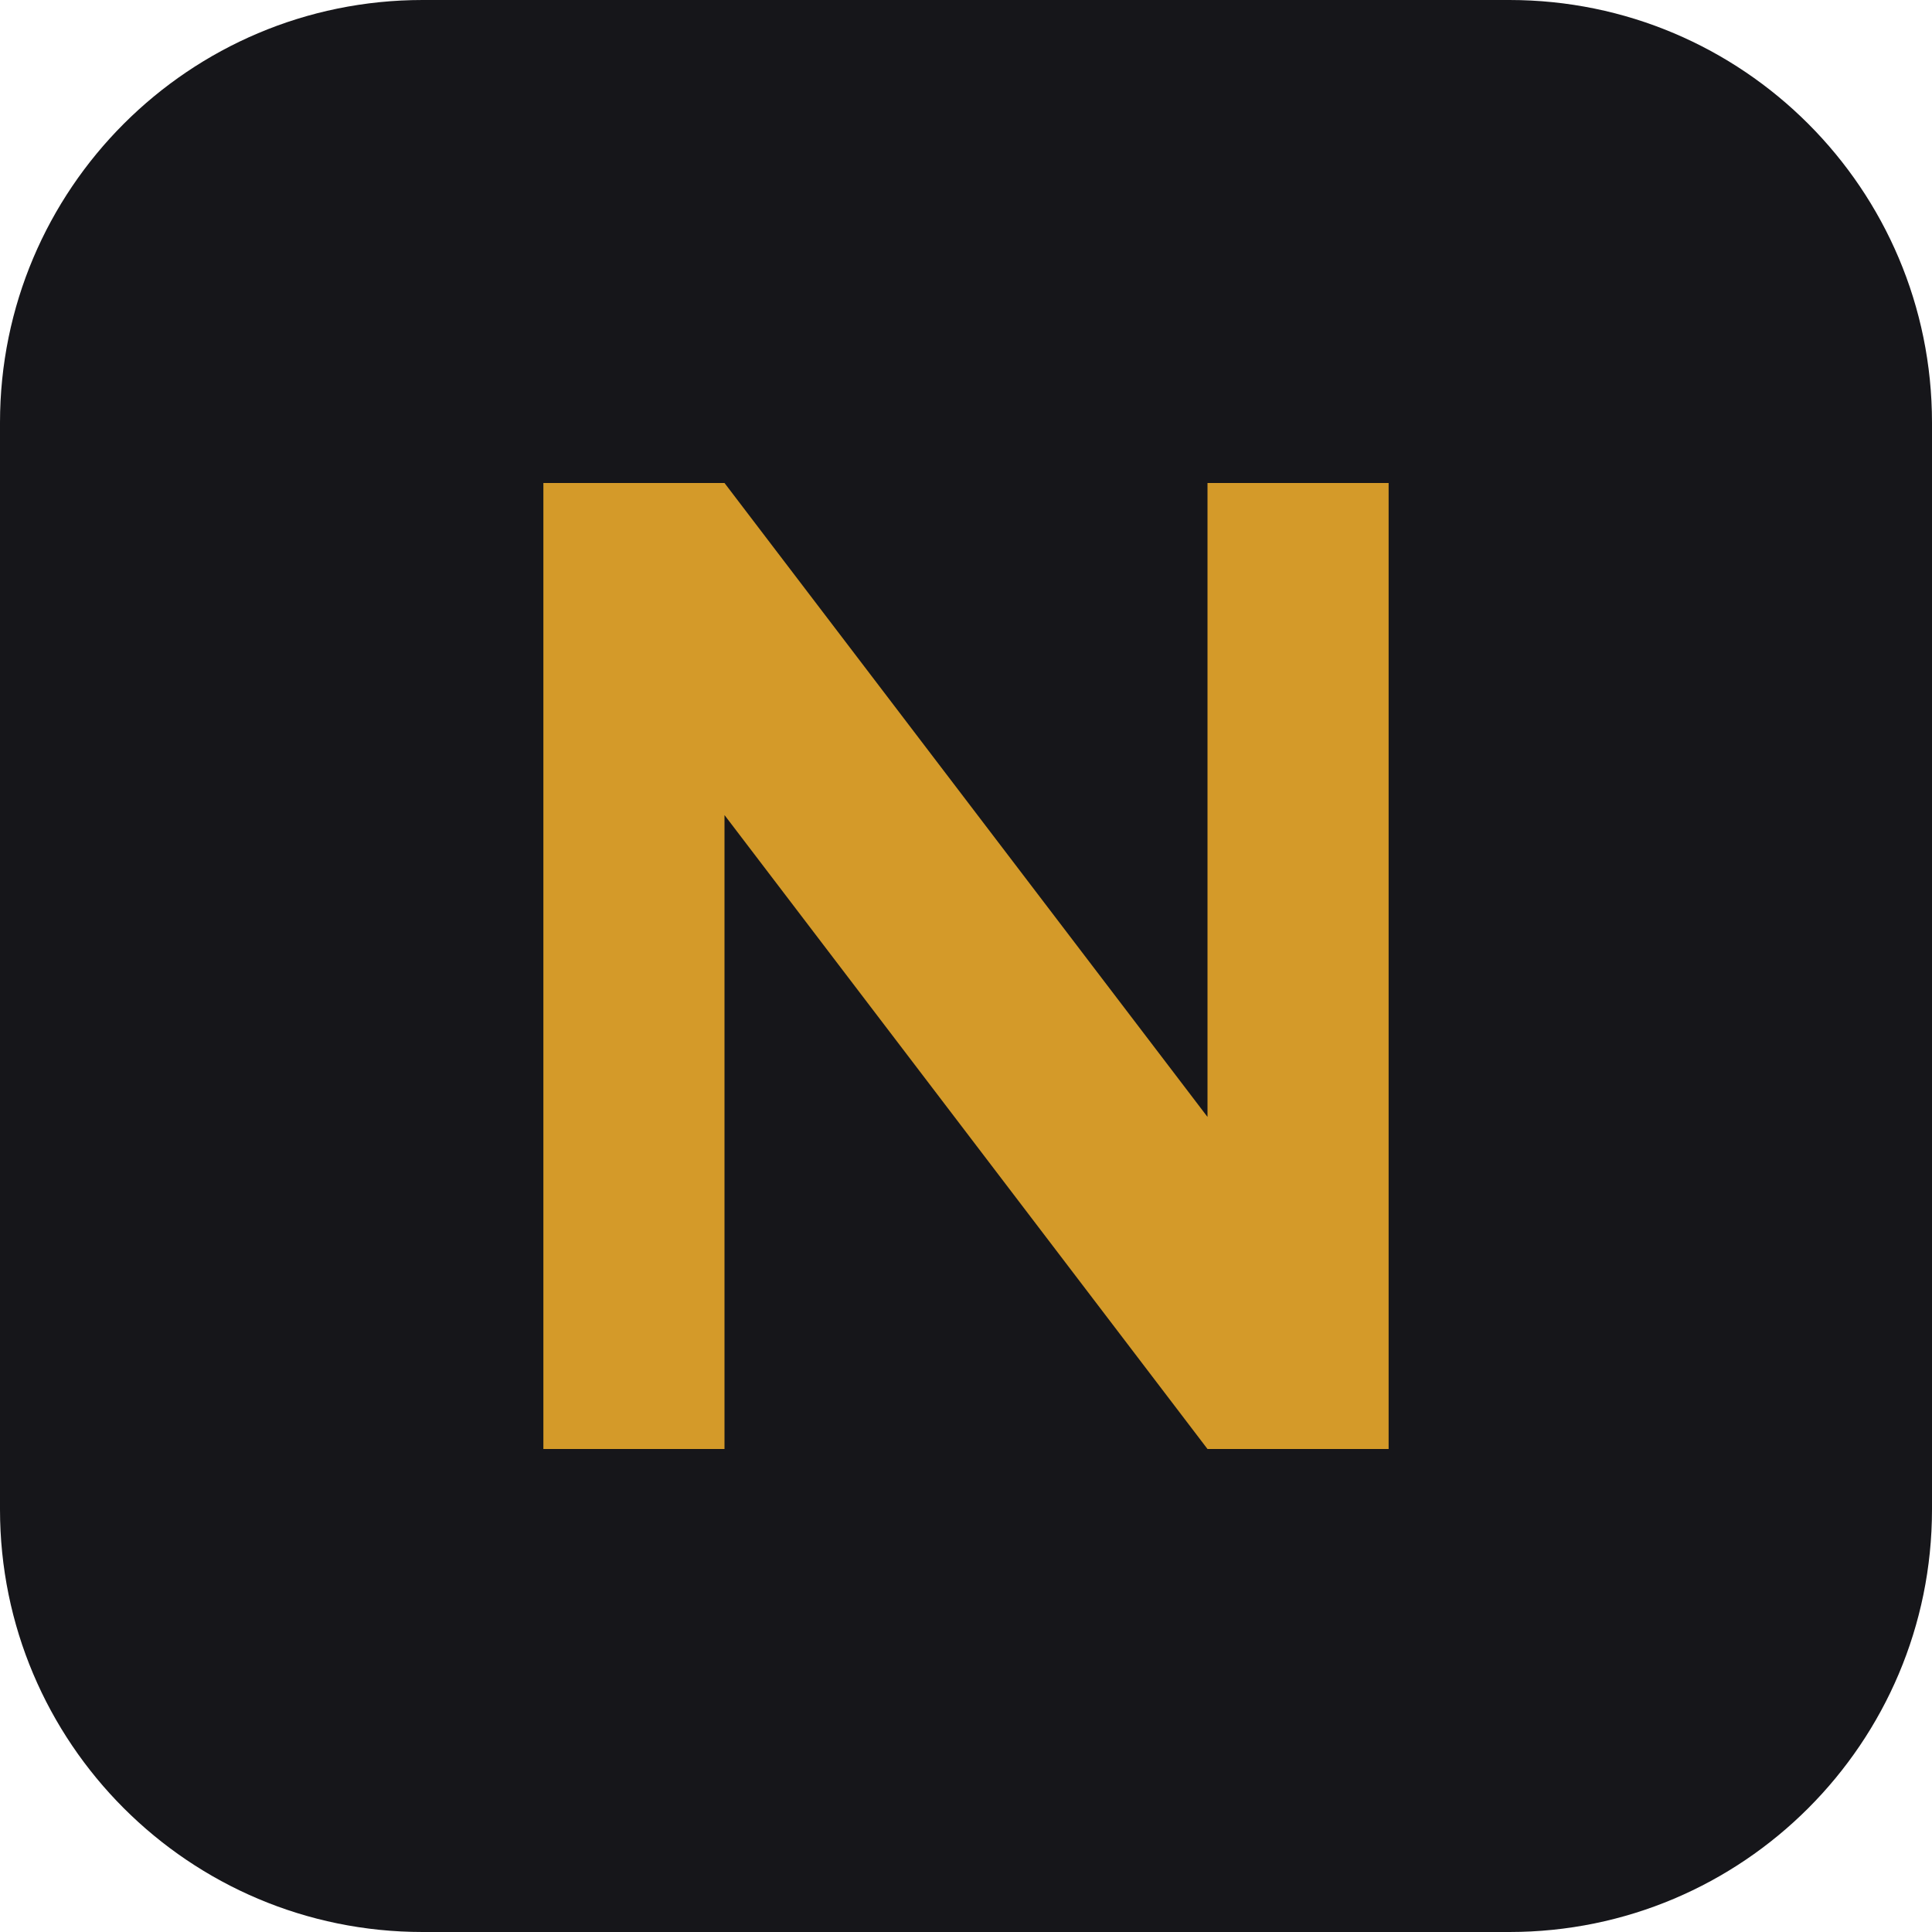
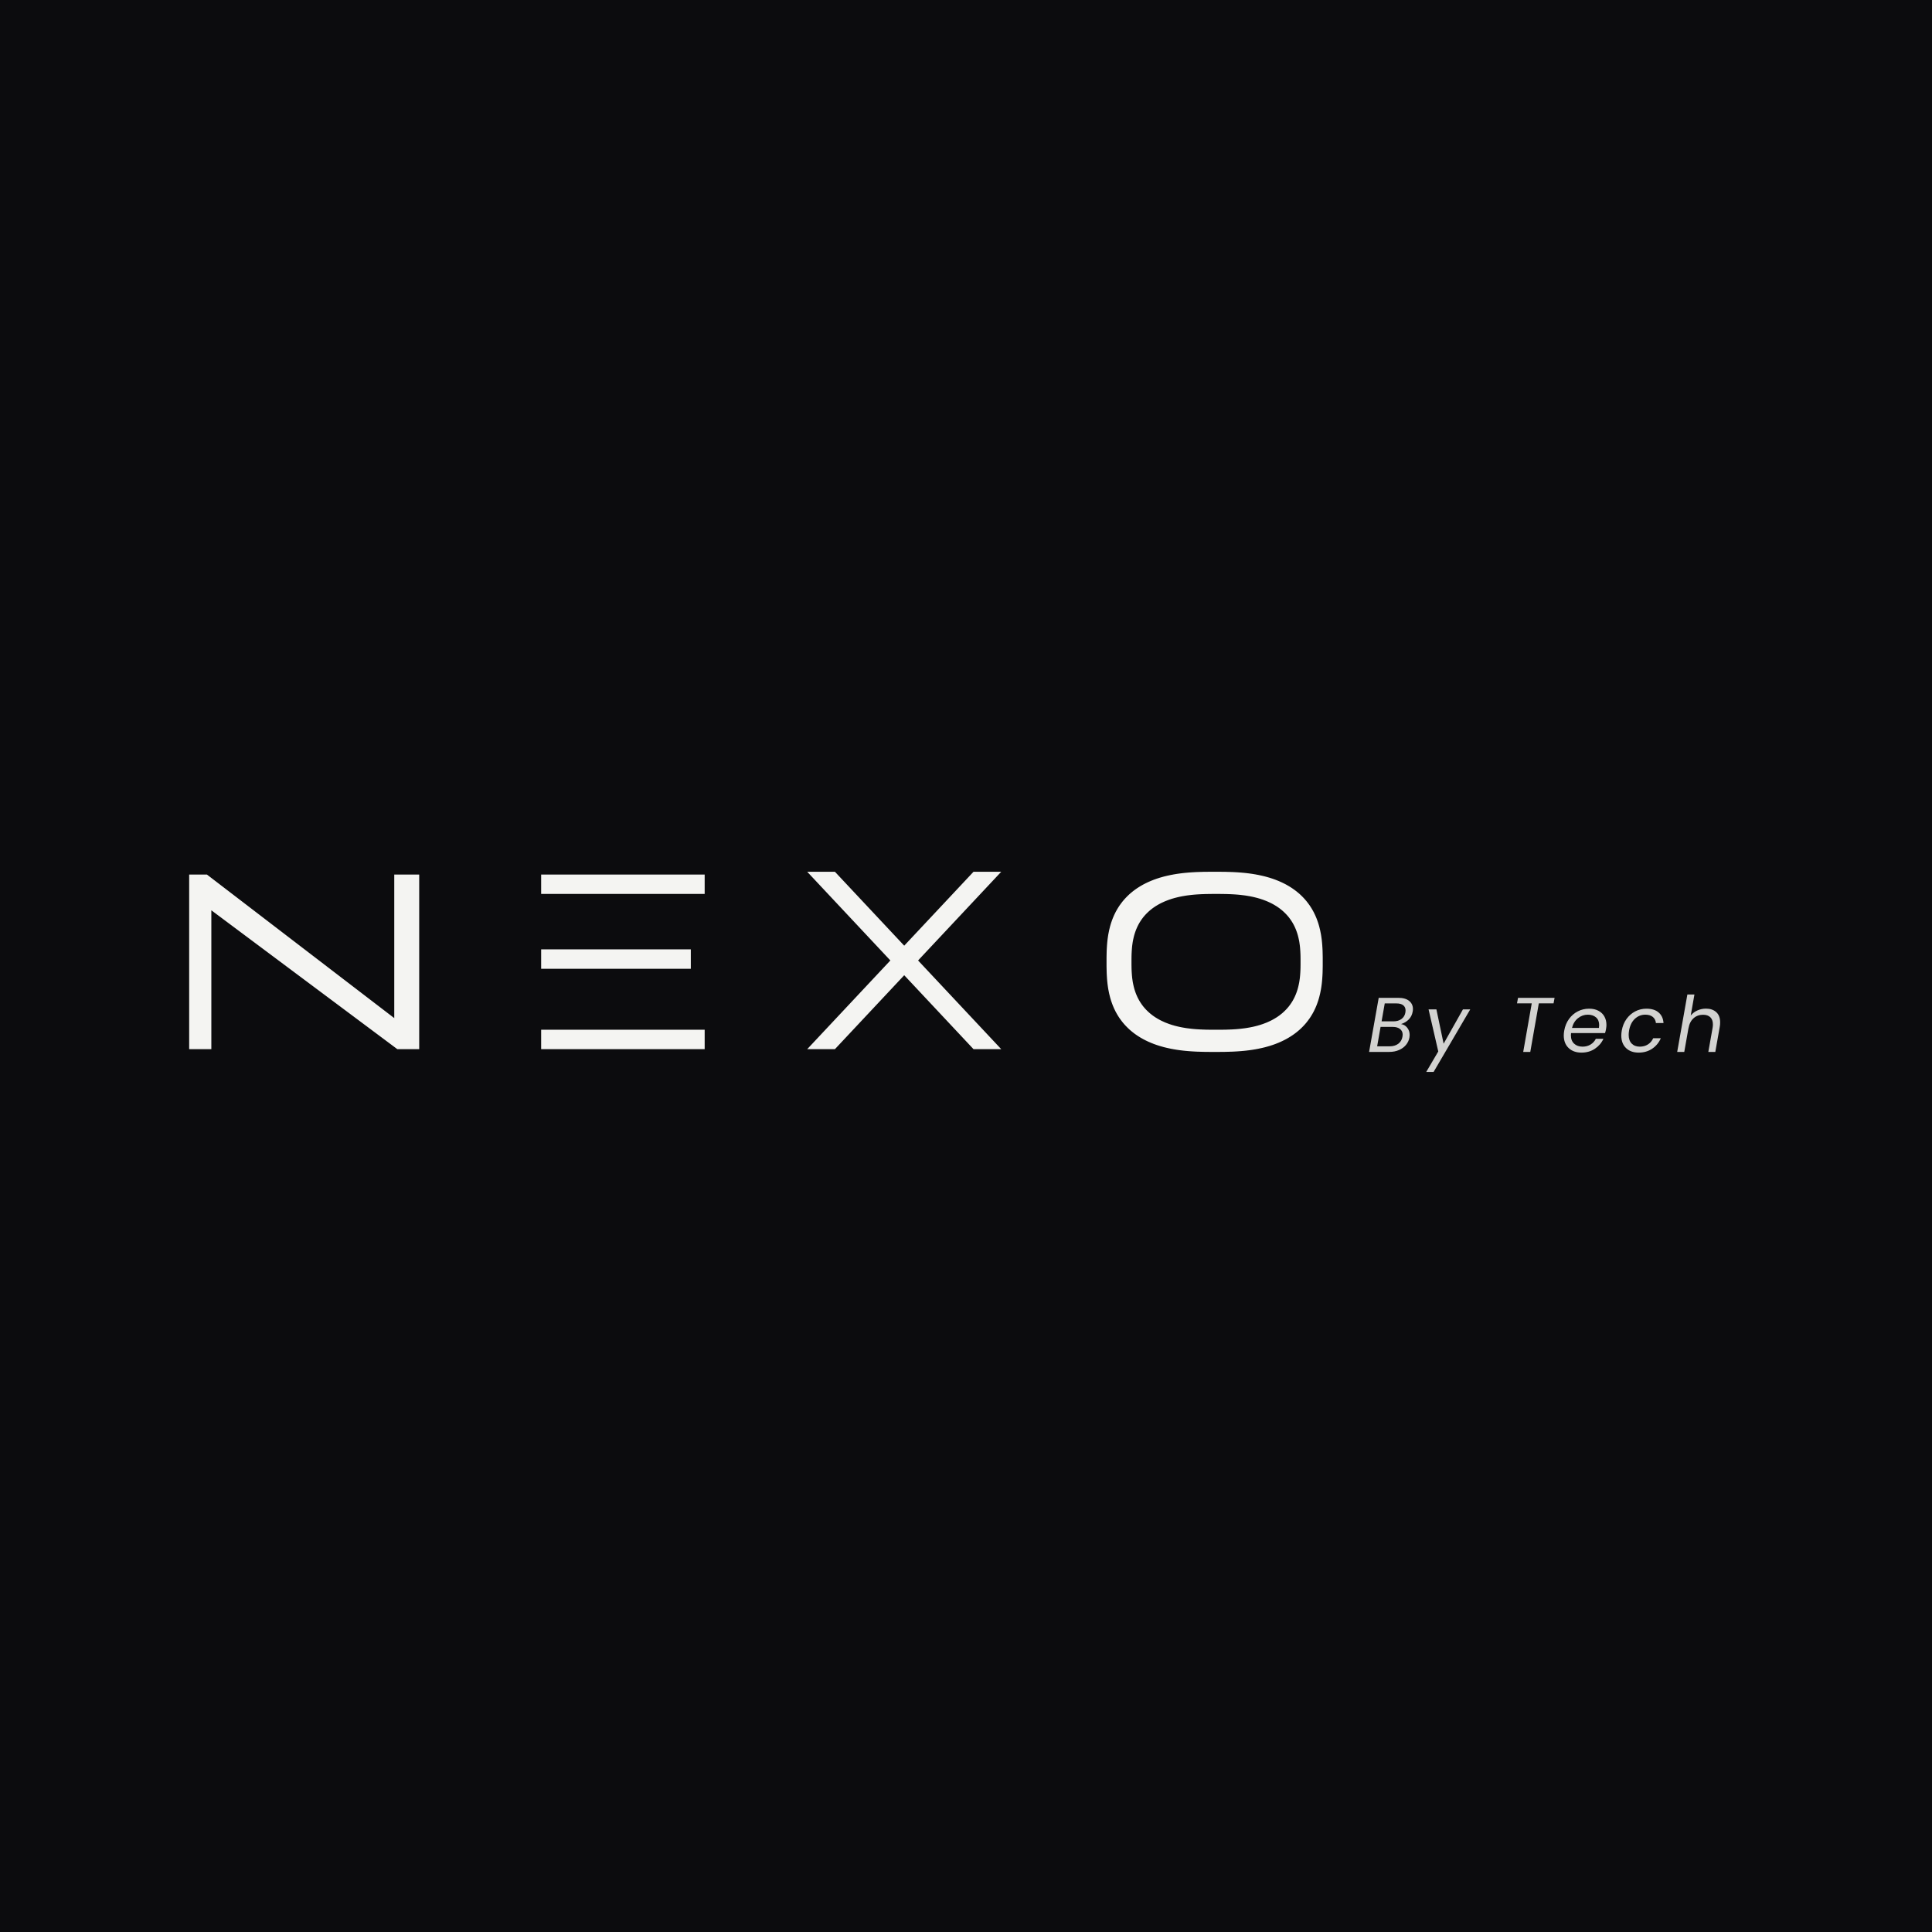
- <svg xmlns="http://www.w3.org/2000/svg" viewBox="0 0 64 64">
-   <rect width="64" height="64" rx="14" fill="#16161a" />
-   <path d="M18 48V16h6l16 21V16h6v32h-6L24 27v21z" fill="#d49a29" />
+ <svg xmlns="http://www.w3.org/2000/svg" width="1080" height="1080" viewBox="0 0 1080 1080" data-safe="0 0 1080 1080">
+   <rect id="fundo" width="1080" height="1080" fill="#0C0C0E" />
+   <g id="logo" aria-label="NEXO by Tech" transform="translate(98 479.5775) scale(1.5493)" fill="#F4F4F2">
+     <path fill-rule="evenodd" d="M132 6H191V13H132Z M132 33H186V40H132Z M132 62H191V69H132Z M5 6 L11.4 6 L79 57.8 L79 6 L88 6 L88 69 L80.1 69 L13 18.9 L13 69 L5 69Z M228 5 L238 5 L263 31.67 L288 5 L298 5 L268 37 L298 69 L288 69 L263 42.33 L238 69 L228 69 L258 37Z M414 37.5 L414 38.41 L414 39.03 L413.99 39.58 L413.98 40.08 L413.97 40.56 L413.96 41.01 L413.95 41.44 L413.93 41.86 L413.91 42.26 L413.89 42.65 L413.86 43.04 L413.84 43.41 L413.81 43.78 L413.78 44.14 L413.75 44.49 L413.71 44.84 L413.68 45.18 L413.64 45.51 L413.6 45.84 L413.55 46.17 L413.51 46.49 L413.46 46.81 L413.41 47.12 L413.36 47.43 L413.3 47.74 L413.24 48.04 L413.18 48.34 L413.12 48.64 L413.06 48.93 L412.99 49.22 L412.92 49.5 L412.85 49.79 L412.78 50.07 L412.71 50.35 L412.63 50.62 L412.55 50.9 L412.47 51.17 L412.39 51.43 L412.3 51.7 L412.21 51.96 L412.12 52.22 L412.03 52.48 L411.93 52.74 L411.84 52.99 L411.74 53.24 L411.64 53.49 L411.53 53.74 L411.43 53.98 L411.32 54.23 L411.21 54.47 L411.1 54.7 L410.98 54.94 L410.87 55.18 L410.75 55.41 L410.63 55.64 L410.5 55.87 L410.38 56.09 L410.25 56.32 L410.12 56.54 L409.99 56.76 L409.85 56.98 L409.72 57.2 L409.58 57.41 L409.44 57.63 L409.3 57.84 L409.15 58.05 L409 58.25 L408.85 58.46 L408.7 58.66 L408.55 58.86 L408.39 59.06 L408.24 59.26 L408.08 59.46 L407.91 59.65 L407.75 59.85 L407.58 60.04 L407.41 60.23 L407.24 60.41 L407.07 60.6 L406.89 60.78 L406.72 60.96 L406.54 61.14 L406.36 61.32 L406.17 61.5 L405.99 61.67 L405.8 61.85 L405.61 62.02 L405.42 62.19 L405.22 62.35 L405.02 62.52 L404.83 62.68 L404.62 62.85 L404.42 63.01 L404.22 63.16 L404.01 63.32 L403.8 63.48 L403.59 63.63 L403.37 63.78 L403.16 63.93 L402.94 64.08 L402.72 64.22 L402.5 64.37 L402.27 64.51 L402.04 64.65 L401.82 64.79 L401.58 64.93 L401.35 65.06 L401.11 65.2 L400.88 65.33 L400.64 65.46 L400.39 65.59 L400.15 65.71 L399.9 65.84 L399.65 65.96 L399.4 66.08 L399.15 66.2 L398.89 66.32 L398.64 66.43 L398.38 66.54 L398.11 66.66 L397.85 66.77 L397.58 66.87 L397.31 66.98 L397.04 67.09 L396.77 67.19 L396.49 67.29 L396.21 67.39 L395.93 67.49 L395.65 67.58 L395.36 67.67 L395.07 67.77 L394.78 67.86 L394.49 67.94 L394.19 68.03 L393.89 68.11 L393.59 68.2 L393.28 68.28 L392.98 68.36 L392.67 68.43 L392.35 68.51 L392.04 68.58 L391.72 68.65 L391.4 68.72 L391.07 68.79 L390.75 68.86 L390.42 68.92 L390.08 68.98 L389.75 69.05 L389.41 69.1 L389.06 69.16 L388.71 69.22 L388.36 69.27 L388.01 69.32 L387.65 69.37 L387.29 69.42 L386.92 69.46 L386.55 69.51 L386.17 69.55 L385.79 69.59 L385.4 69.63 L385.01 69.66 L384.62 69.7 L384.21 69.73 L383.8 69.76 L383.39 69.79 L382.96 69.82 L382.53 69.84 L382.09 69.87 L381.64 69.89 L381.18 69.91 L380.71 69.92 L380.23 69.94 L379.73 69.95 L379.21 69.97 L378.67 69.98 L378.1 69.99 L377.49 69.99 L376.84 70 L376.09 70 L375 70 L373.91 70 L373.16 70 L372.51 69.99 L371.9 69.99 L371.33 69.98 L370.79 69.97 L370.27 69.95 L369.77 69.94 L369.29 69.92 L368.82 69.91 L368.36 69.89 L367.91 69.87 L367.47 69.84 L367.04 69.82 L366.61 69.79 L366.2 69.76 L365.79 69.73 L365.38 69.7 L364.99 69.66 L364.6 69.63 L364.21 69.59 L363.83 69.55 L363.45 69.51 L363.08 69.46 L362.71 69.42 L362.35 69.37 L361.99 69.32 L361.64 69.27 L361.29 69.22 L360.94 69.16 L360.59 69.1 L360.25 69.05 L359.92 68.98 L359.58 68.92 L359.25 68.86 L358.93 68.79 L358.6 68.72 L358.28 68.65 L357.96 68.58 L357.65 68.51 L357.33 68.43 L357.02 68.36 L356.72 68.28 L356.41 68.2 L356.11 68.11 L355.81 68.03 L355.51 67.94 L355.22 67.86 L354.93 67.77 L354.64 67.67 L354.35 67.58 L354.07 67.49 L353.79 67.39 L353.51 67.29 L353.23 67.19 L352.96 67.09 L352.69 66.98 L352.42 66.87 L352.15 66.77 L351.89 66.66 L351.62 66.54 L351.36 66.43 L351.11 66.32 L350.85 66.2 L350.6 66.08 L350.35 65.96 L350.1 65.84 L349.85 65.71 L349.61 65.59 L349.36 65.46 L349.12 65.33 L348.89 65.2 L348.65 65.06 L348.42 64.93 L348.18 64.79 L347.96 64.65 L347.73 64.51 L347.5 64.37 L347.28 64.22 L347.06 64.08 L346.84 63.93 L346.63 63.78 L346.41 63.63 L346.2 63.48 L345.99 63.32 L345.78 63.16 L345.58 63.01 L345.38 62.85 L345.17 62.68 L344.98 62.52 L344.78 62.35 L344.58 62.19 L344.39 62.02 L344.2 61.85 L344.01 61.67 L343.83 61.5 L343.64 61.32 L343.46 61.14 L343.28 60.96 L343.11 60.78 L342.93 60.6 L342.76 60.41 L342.59 60.23 L342.42 60.04 L342.25 59.85 L342.09 59.65 L341.92 59.46 L341.76 59.26 L341.61 59.06 L341.45 58.86 L341.3 58.66 L341.15 58.46 L341 58.25 L340.85 58.05 L340.7 57.84 L340.56 57.63 L340.42 57.41 L340.28 57.2 L340.15 56.98 L340.01 56.76 L339.88 56.54 L339.75 56.32 L339.62 56.09 L339.5 55.87 L339.37 55.64 L339.25 55.41 L339.13 55.18 L339.02 54.94 L338.9 54.7 L338.79 54.47 L338.68 54.23 L338.57 53.98 L338.47 53.74 L338.36 53.49 L338.26 53.24 L338.16 52.99 L338.07 52.74 L337.97 52.48 L337.88 52.22 L337.79 51.96 L337.7 51.7 L337.61 51.43 L337.53 51.17 L337.45 50.9 L337.37 50.62 L337.29 50.35 L337.22 50.07 L337.15 49.79 L337.08 49.5 L337.01 49.22 L336.94 48.93 L336.88 48.64 L336.82 48.34 L336.76 48.04 L336.7 47.74 L336.64 47.43 L336.59 47.12 L336.54 46.81 L336.49 46.49 L336.45 46.17 L336.4 45.84 L336.36 45.51 L336.32 45.18 L336.29 44.84 L336.25 44.49 L336.22 44.14 L336.19 43.78 L336.16 43.41 L336.14 43.04 L336.11 42.65 L336.09 42.26 L336.07 41.86 L336.05 41.44 L336.04 41.01 L336.03 40.56 L336.02 40.08 L336.01 39.58 L336 39.03 L336 38.41 L336 37.5 L336 36.59 L336 35.97 L336.01 35.42 L336.02 34.92 L336.03 34.44 L336.04 33.99 L336.05 33.56 L336.07 33.14 L336.09 32.74 L336.11 32.35 L336.14 31.96 L336.16 31.59 L336.19 31.22 L336.22 30.86 L336.25 30.51 L336.29 30.16 L336.32 29.82 L336.36 29.49 L336.4 29.16 L336.45 28.83 L336.49 28.51 L336.54 28.19 L336.59 27.88 L336.64 27.57 L336.7 27.26 L336.76 26.96 L336.82 26.66 L336.88 26.36 L336.94 26.07 L337.01 25.78 L337.08 25.5 L337.15 25.21 L337.22 24.93 L337.29 24.65 L337.37 24.38 L337.45 24.1 L337.53 23.83 L337.61 23.57 L337.7 23.3 L337.79 23.04 L337.88 22.78 L337.97 22.52 L338.07 22.26 L338.16 22.01 L338.26 21.76 L338.36 21.51 L338.47 21.26 L338.57 21.02 L338.68 20.77 L338.79 20.53 L338.9 20.3 L339.02 20.06 L339.13 19.82 L339.25 19.59 L339.37 19.36 L339.5 19.13 L339.62 18.91 L339.75 18.68 L339.88 18.46 L340.01 18.24 L340.15 18.02 L340.28 17.8 L340.42 17.59 L340.56 17.37 L340.7 17.16 L340.85 16.95 L341 16.75 L341.15 16.54 L341.3 16.34 L341.45 16.14 L341.61 15.94 L341.76 15.74 L341.92 15.54 L342.09 15.35 L342.25 15.15 L342.42 14.96 L342.59 14.77 L342.76 14.59 L342.93 14.4 L343.11 14.22 L343.28 14.04 L343.46 13.86 L343.64 13.68 L343.83 13.5 L344.01 13.33 L344.2 13.15 L344.39 12.98 L344.58 12.81 L344.78 12.65 L344.98 12.48 L345.17 12.32 L345.38 12.15 L345.58 11.99 L345.78 11.84 L345.99 11.68 L346.2 11.52 L346.41 11.37 L346.63 11.22 L346.84 11.07 L347.06 10.92 L347.28 10.78 L347.5 10.63 L347.73 10.49 L347.96 10.35 L348.18 10.21 L348.42 10.07 L348.65 9.94 L348.89 9.8 L349.12 9.67 L349.36 9.54 L349.61 9.41 L349.85 9.29 L350.1 9.16 L350.35 9.04 L350.6 8.92 L350.85 8.8 L351.11 8.68 L351.36 8.57 L351.62 8.46 L351.89 8.34 L352.15 8.23 L352.42 8.13 L352.69 8.02 L352.96 7.91 L353.23 7.81 L353.51 7.71 L353.79 7.61 L354.07 7.51 L354.35 7.42 L354.64 7.33 L354.93 7.23 L355.22 7.14 L355.51 7.06 L355.81 6.97 L356.11 6.89 L356.41 6.8 L356.72 6.72 L357.02 6.64 L357.33 6.57 L357.65 6.49 L357.96 6.42 L358.28 6.35 L358.6 6.28 L358.93 6.21 L359.25 6.14 L359.58 6.08 L359.92 6.02 L360.25 5.95 L360.59 5.9 L360.94 5.84 L361.29 5.78 L361.64 5.73 L361.99 5.68 L362.35 5.63 L362.71 5.58 L363.08 5.54 L363.45 5.49 L363.83 5.45 L364.21 5.41 L364.6 5.37 L364.99 5.34 L365.38 5.3 L365.79 5.27 L366.2 5.24 L366.61 5.21 L367.04 5.18 L367.47 5.16 L367.91 5.13 L368.36 5.11 L368.82 5.09 L369.29 5.08 L369.77 5.06 L370.27 5.05 L370.79 5.03 L371.33 5.02 L371.9 5.01 L372.51 5.01 L373.16 5 L373.91 5 L375 5 L376.09 5 L376.84 5 L377.49 5.01 L378.1 5.01 L378.67 5.02 L379.21 5.03 L379.73 5.05 L380.23 5.06 L380.71 5.08 L381.18 5.09 L381.64 5.11 L382.09 5.13 L382.53 5.16 L382.96 5.18 L383.39 5.21 L383.8 5.24 L384.21 5.27 L384.62 5.3 L385.01 5.34 L385.4 5.37 L385.79 5.41 L386.17 5.45 L386.55 5.49 L386.92 5.54 L387.29 5.58 L387.65 5.63 L388.01 5.68 L388.36 5.73 L388.71 5.78 L389.06 5.84 L389.41 5.9 L389.75 5.95 L390.08 6.02 L390.42 6.08 L390.75 6.14 L391.07 6.21 L391.4 6.28 L391.72 6.35 L392.04 6.42 L392.35 6.49 L392.67 6.57 L392.98 6.64 L393.28 6.72 L393.59 6.8 L393.89 6.89 L394.19 6.97 L394.49 7.06 L394.78 7.14 L395.07 7.23 L395.36 7.33 L395.65 7.42 L395.93 7.51 L396.21 7.61 L396.49 7.71 L396.77 7.81 L397.04 7.91 L397.31 8.02 L397.58 8.13 L397.85 8.23 L398.11 8.34 L398.38 8.46 L398.64 8.57 L398.89 8.68 L399.15 8.8 L399.4 8.92 L399.65 9.04 L399.9 9.16 L400.15 9.29 L400.39 9.41 L400.64 9.54 L400.88 9.67 L401.11 9.8 L401.35 9.94 L401.58 10.07 L401.82 10.21 L402.04 10.35 L402.27 10.49 L402.5 10.63 L402.72 10.78 L402.94 10.92 L403.16 11.07 L403.37 11.22 L403.59 11.37 L403.8 11.52 L404.01 11.68 L404.22 11.84 L404.42 11.99 L404.62 12.15 L404.83 12.32 L405.02 12.48 L405.22 12.65 L405.42 12.81 L405.61 12.98 L405.8 13.15 L405.99 13.33 L406.17 13.5 L406.36 13.68 L406.54 13.86 L406.72 14.04 L406.89 14.22 L407.07 14.4 L407.24 14.59 L407.41 14.77 L407.58 14.96 L407.75 15.15 L407.91 15.35 L408.08 15.54 L408.24 15.74 L408.39 15.94 L408.55 16.14 L408.7 16.34 L408.85 16.54 L409 16.75 L409.15 16.95 L409.3 17.16 L409.44 17.37 L409.58 17.59 L409.72 17.8 L409.85 18.02 L409.99 18.24 L410.12 18.46 L410.25 18.68 L410.38 18.91 L410.5 19.13 L410.63 19.36 L410.75 19.59 L410.87 19.82 L410.98 20.06 L411.1 20.3 L411.21 20.53 L411.32 20.77 L411.43 21.02 L411.53 21.26 L411.64 21.51 L411.74 21.76 L411.84 22.01 L411.93 22.26 L412.03 22.52 L412.12 22.78 L412.21 23.04 L412.3 23.3 L412.39 23.57 L412.47 23.83 L412.55 24.1 L412.63 24.38 L412.71 24.65 L412.78 24.93 L412.85 25.21 L412.92 25.5 L412.99 25.78 L413.06 26.07 L413.12 26.36 L413.18 26.66 L413.24 26.96 L413.3 27.26 L413.36 27.57 L413.41 27.88 L413.46 28.19 L413.51 28.51 L413.55 28.83 L413.6 29.16 L413.64 29.49 L413.68 29.82 L413.71 30.16 L413.75 30.51 L413.78 30.86 L413.81 31.22 L413.84 31.59 L413.86 31.96 L413.89 32.35 L413.91 32.74 L413.93 33.14 L413.95 33.56 L413.96 33.99 L413.97 34.44 L413.98 34.92 L413.99 35.42 L414 35.97 L414 36.59Z M406 37.5 L406 38.18 L406 38.65 L405.99 39.07 L405.99 39.45 L405.98 39.8 L405.97 40.14 L405.96 40.47 L405.94 40.78 L405.93 41.09 L405.91 41.38 L405.89 41.67 L405.87 41.96 L405.85 42.23 L405.83 42.5 L405.8 42.77 L405.78 43.03 L405.75 43.29 L405.72 43.54 L405.68 43.79 L405.65 44.04 L405.61 44.28 L405.58 44.52 L405.54 44.75 L405.5 44.99 L405.45 45.22 L405.41 45.45 L405.36 45.67 L405.31 45.89 L405.26 46.12 L405.21 46.33 L405.16 46.55 L405.1 46.76 L405.05 46.98 L404.99 47.18 L404.93 47.39 L404.87 47.6 L404.8 47.8 L404.74 48 L404.67 48.2 L404.6 48.4 L404.53 48.6 L404.46 48.79 L404.38 48.99 L404.31 49.18 L404.23 49.37 L404.15 49.55 L404.07 49.74 L403.99 49.93 L403.9 50.11 L403.82 50.29 L403.73 50.47 L403.64 50.65 L403.55 50.82 L403.46 51 L403.36 51.17 L403.26 51.35 L403.17 51.52 L403.07 51.69 L402.97 51.85 L402.86 52.02 L402.76 52.19 L402.65 52.35 L402.54 52.51 L402.43 52.67 L402.32 52.83 L402.21 52.99 L402.09 53.14 L401.98 53.3 L401.86 53.45 L401.74 53.61 L401.62 53.76 L401.49 53.91 L401.37 54.05 L401.24 54.2 L401.11 54.35 L400.98 54.49 L400.85 54.63 L400.72 54.77 L400.58 54.91 L400.44 55.05 L400.3 55.19 L400.16 55.32 L400.02 55.46 L399.88 55.59 L399.73 55.72 L399.59 55.85 L399.44 55.98 L399.29 56.11 L399.13 56.24 L398.98 56.36 L398.82 56.48 L398.67 56.61 L398.51 56.73 L398.35 56.85 L398.19 56.97 L398.02 57.08 L397.86 57.2 L397.69 57.31 L397.52 57.42 L397.35 57.54 L397.18 57.65 L397 57.75 L396.83 57.86 L396.65 57.97 L396.47 58.07 L396.29 58.18 L396.11 58.28 L395.92 58.38 L395.74 58.48 L395.55 58.58 L395.36 58.67 L395.17 58.77 L394.98 58.86 L394.78 58.95 L394.58 59.04 L394.39 59.13 L394.19 59.22 L393.99 59.31 L393.78 59.4 L393.58 59.48 L393.37 59.56 L393.16 59.64 L392.95 59.72 L392.74 59.8 L392.52 59.88 L392.31 59.96 L392.09 60.03 L391.87 60.1 L391.65 60.18 L391.42 60.25 L391.2 60.32 L390.97 60.38 L390.74 60.45 L390.51 60.52 L390.27 60.58 L390.04 60.64 L389.8 60.7 L389.56 60.76 L389.32 60.82 L389.07 60.88 L388.83 60.93 L388.58 60.99 L388.32 61.04 L388.07 61.09 L387.82 61.14 L387.56 61.19 L387.3 61.23 L387.03 61.28 L386.77 61.32 L386.5 61.37 L386.23 61.41 L385.95 61.45 L385.67 61.49 L385.39 61.52 L385.11 61.56 L384.82 61.59 L384.53 61.63 L384.24 61.66 L383.94 61.69 L383.64 61.72 L383.33 61.75 L383.02 61.77 L382.71 61.8 L382.39 61.82 L382.06 61.84 L381.73 61.86 L381.39 61.88 L381.05 61.9 L380.7 61.91 L380.34 61.93 L379.97 61.94 L379.59 61.95 L379.2 61.97 L378.79 61.97 L378.37 61.98 L377.92 61.99 L377.45 61.99 L376.94 62 L376.35 62 L375.5 62 L374.65 62 L374.06 62 L373.55 61.99 L373.08 61.99 L372.63 61.98 L372.21 61.97 L371.8 61.97 L371.41 61.95 L371.03 61.94 L370.66 61.93 L370.3 61.91 L369.95 61.9 L369.61 61.88 L369.27 61.86 L368.94 61.84 L368.61 61.82 L368.29 61.8 L367.98 61.77 L367.67 61.75 L367.36 61.72 L367.06 61.69 L366.76 61.66 L366.47 61.63 L366.18 61.59 L365.89 61.56 L365.61 61.52 L365.33 61.49 L365.05 61.45 L364.77 61.41 L364.5 61.37 L364.23 61.32 L363.97 61.28 L363.7 61.23 L363.44 61.19 L363.18 61.14 L362.93 61.09 L362.68 61.04 L362.42 60.99 L362.17 60.93 L361.93 60.88 L361.68 60.82 L361.44 60.76 L361.2 60.7 L360.96 60.64 L360.73 60.58 L360.49 60.52 L360.26 60.45 L360.03 60.38 L359.8 60.32 L359.58 60.25 L359.35 60.18 L359.13 60.1 L358.91 60.03 L358.69 59.96 L358.48 59.88 L358.26 59.8 L358.05 59.72 L357.84 59.64 L357.63 59.56 L357.42 59.48 L357.22 59.4 L357.01 59.31 L356.81 59.22 L356.61 59.13 L356.42 59.04 L356.22 58.95 L356.02 58.86 L355.83 58.77 L355.64 58.67 L355.45 58.58 L355.26 58.48 L355.08 58.38 L354.89 58.28 L354.71 58.18 L354.53 58.07 L354.35 57.97 L354.17 57.86 L354 57.75 L353.82 57.65 L353.65 57.54 L353.48 57.42 L353.31 57.31 L353.14 57.2 L352.98 57.08 L352.81 56.97 L352.65 56.85 L352.49 56.73 L352.33 56.61 L352.18 56.48 L352.02 56.36 L351.87 56.24 L351.71 56.11 L351.56 55.98 L351.41 55.85 L351.27 55.72 L351.12 55.59 L350.98 55.46 L350.84 55.32 L350.7 55.19 L350.56 55.05 L350.42 54.91 L350.28 54.77 L350.15 54.63 L350.02 54.49 L349.89 54.35 L349.76 54.2 L349.63 54.05 L349.51 53.91 L349.38 53.76 L349.26 53.61 L349.14 53.45 L349.02 53.3 L348.91 53.14 L348.79 52.99 L348.68 52.83 L348.57 52.67 L348.46 52.51 L348.35 52.35 L348.24 52.19 L348.14 52.02 L348.03 51.85 L347.93 51.69 L347.83 51.52 L347.74 51.35 L347.64 51.17 L347.54 51 L347.45 50.82 L347.36 50.65 L347.27 50.47 L347.18 50.29 L347.1 50.11 L347.01 49.93 L346.93 49.74 L346.85 49.55 L346.77 49.37 L346.69 49.18 L346.62 48.99 L346.54 48.79 L346.47 48.6 L346.4 48.4 L346.33 48.2 L346.26 48 L346.2 47.8 L346.13 47.6 L346.07 47.39 L346.01 47.18 L345.95 46.98 L345.9 46.76 L345.84 46.55 L345.79 46.33 L345.74 46.12 L345.69 45.89 L345.64 45.67 L345.59 45.45 L345.55 45.22 L345.5 44.99 L345.46 44.75 L345.42 44.52 L345.39 44.28 L345.35 44.04 L345.32 43.79 L345.28 43.54 L345.25 43.29 L345.22 43.03 L345.2 42.77 L345.17 42.5 L345.15 42.23 L345.13 41.96 L345.11 41.67 L345.09 41.38 L345.07 41.09 L345.06 40.78 L345.04 40.47 L345.03 40.14 L345.02 39.8 L345.01 39.45 L345.01 39.07 L345 38.65 L345 38.18 L345 37.5 L345 36.82 L345 36.35 L345.01 35.93 L345.01 35.55 L345.02 35.2 L345.03 34.86 L345.04 34.53 L345.06 34.22 L345.07 33.91 L345.09 33.62 L345.11 33.33 L345.13 33.04 L345.15 32.77 L345.17 32.5 L345.2 32.23 L345.22 31.97 L345.25 31.71 L345.28 31.46 L345.32 31.21 L345.35 30.96 L345.39 30.72 L345.42 30.48 L345.46 30.25 L345.5 30.01 L345.55 29.78 L345.59 29.55 L345.64 29.33 L345.69 29.11 L345.74 28.88 L345.79 28.67 L345.84 28.45 L345.9 28.24 L345.95 28.02 L346.01 27.82 L346.07 27.61 L346.13 27.4 L346.2 27.2 L346.26 27 L346.33 26.8 L346.4 26.6 L346.47 26.4 L346.54 26.21 L346.62 26.01 L346.69 25.82 L346.77 25.63 L346.85 25.45 L346.93 25.26 L347.01 25.07 L347.1 24.89 L347.18 24.71 L347.27 24.53 L347.36 24.35 L347.45 24.18 L347.54 24 L347.64 23.83 L347.74 23.65 L347.83 23.48 L347.93 23.31 L348.03 23.15 L348.14 22.98 L348.24 22.81 L348.35 22.65 L348.46 22.49 L348.57 22.33 L348.68 22.17 L348.79 22.01 L348.91 21.86 L349.02 21.7 L349.14 21.55 L349.26 21.39 L349.38 21.24 L349.51 21.09 L349.63 20.95 L349.76 20.8 L349.89 20.65 L350.02 20.51 L350.15 20.37 L350.28 20.23 L350.42 20.09 L350.56 19.95 L350.7 19.81 L350.84 19.68 L350.98 19.54 L351.12 19.41 L351.27 19.28 L351.41 19.15 L351.56 19.02 L351.71 18.89 L351.87 18.76 L352.02 18.64 L352.18 18.52 L352.33 18.39 L352.49 18.27 L352.65 18.15 L352.81 18.03 L352.98 17.92 L353.14 17.8 L353.31 17.69 L353.48 17.58 L353.65 17.46 L353.82 17.35 L354 17.25 L354.17 17.14 L354.35 17.03 L354.53 16.93 L354.71 16.82 L354.89 16.72 L355.08 16.62 L355.26 16.52 L355.45 16.42 L355.64 16.33 L355.83 16.23 L356.02 16.14 L356.22 16.05 L356.42 15.96 L356.61 15.87 L356.81 15.78 L357.01 15.69 L357.22 15.6 L357.42 15.52 L357.63 15.44 L357.84 15.36 L358.05 15.28 L358.26 15.2 L358.48 15.12 L358.69 15.04 L358.91 14.97 L359.13 14.9 L359.35 14.82 L359.58 14.75 L359.8 14.68 L360.03 14.62 L360.26 14.55 L360.49 14.48 L360.73 14.42 L360.96 14.36 L361.2 14.3 L361.44 14.24 L361.68 14.18 L361.93 14.12 L362.17 14.07 L362.42 14.01 L362.68 13.96 L362.93 13.91 L363.18 13.86 L363.44 13.81 L363.7 13.77 L363.97 13.72 L364.23 13.68 L364.5 13.63 L364.77 13.59 L365.05 13.55 L365.33 13.51 L365.61 13.48 L365.89 13.44 L366.18 13.41 L366.47 13.37 L366.76 13.34 L367.06 13.31 L367.36 13.28 L367.67 13.25 L367.98 13.23 L368.29 13.2 L368.61 13.18 L368.94 13.16 L369.27 13.14 L369.61 13.12 L369.95 13.1 L370.3 13.09 L370.66 13.07 L371.03 13.06 L371.41 13.05 L371.8 13.03 L372.21 13.03 L372.63 13.02 L373.08 13.01 L373.55 13.01 L374.06 13 L374.65 13 L375.5 13 L376.35 13 L376.94 13 L377.45 13.01 L377.92 13.01 L378.37 13.02 L378.79 13.03 L379.2 13.03 L379.59 13.05 L379.97 13.06 L380.34 13.07 L380.7 13.09 L381.05 13.1 L381.39 13.12 L381.73 13.14 L382.06 13.16 L382.39 13.18 L382.71 13.2 L383.02 13.23 L383.33 13.25 L383.64 13.28 L383.94 13.31 L384.24 13.34 L384.53 13.37 L384.82 13.41 L385.11 13.44 L385.39 13.48 L385.67 13.51 L385.95 13.55 L386.23 13.59 L386.5 13.63 L386.77 13.68 L387.03 13.72 L387.3 13.77 L387.56 13.81 L387.82 13.86 L388.07 13.91 L388.32 13.96 L388.58 14.01 L388.83 14.07 L389.07 14.12 L389.32 14.18 L389.56 14.24 L389.8 14.3 L390.04 14.36 L390.27 14.42 L390.51 14.48 L390.74 14.55 L390.97 14.62 L391.2 14.68 L391.42 14.75 L391.65 14.82 L391.87 14.9 L392.09 14.97 L392.31 15.04 L392.52 15.12 L392.74 15.2 L392.95 15.28 L393.16 15.36 L393.37 15.44 L393.58 15.52 L393.78 15.6 L393.99 15.69 L394.19 15.78 L394.39 15.87 L394.58 15.96 L394.78 16.05 L394.98 16.14 L395.17 16.23 L395.36 16.33 L395.55 16.42 L395.74 16.52 L395.92 16.62 L396.11 16.72 L396.29 16.82 L396.47 16.93 L396.65 17.03 L396.83 17.14 L397 17.25 L397.18 17.35 L397.35 17.46 L397.52 17.58 L397.69 17.69 L397.86 17.8 L398.02 17.92 L398.19 18.03 L398.35 18.15 L398.51 18.27 L398.67 18.39 L398.82 18.52 L398.98 18.64 L399.13 18.76 L399.29 18.89 L399.44 19.02 L399.59 19.15 L399.73 19.28 L399.88 19.41 L400.02 19.54 L400.16 19.68 L400.3 19.81 L400.44 19.95 L400.58 20.09 L400.72 20.23 L400.85 20.37 L400.98 20.51 L401.11 20.65 L401.24 20.8 L401.37 20.95 L401.49 21.09 L401.62 21.24 L401.74 21.39 L401.86 21.55 L401.98 21.7 L402.09 21.86 L402.21 22.01 L402.32 22.17 L402.43 22.33 L402.54 22.49 L402.65 22.65 L402.76 22.81 L402.86 22.98 L402.97 23.15 L403.07 23.31 L403.17 23.48 L403.26 23.65 L403.36 23.83 L403.46 24 L403.55 24.18 L403.64 24.35 L403.73 24.53 L403.82 24.71 L403.9 24.89 L403.99 25.07 L404.07 25.26 L404.15 25.45 L404.23 25.63 L404.31 25.82 L404.38 26.01 L404.46 26.21 L404.53 26.4 L404.6 26.6 L404.67 26.8 L404.74 27 L404.8 27.2 L404.87 27.4 L404.93 27.61 L404.99 27.82 L405.05 28.02 L405.1 28.24 L405.16 28.45 L405.21 28.67 L405.26 28.88 L405.31 29.11 L405.36 29.33 L405.41 29.55 L405.45 29.78 L405.5 30.01 L405.54 30.25 L405.58 30.48 L405.61 30.72 L405.65 30.96 L405.68 31.21 L405.72 31.46 L405.75 31.71 L405.78 31.97 L405.8 32.23 L405.83 32.5 L405.85 32.77 L405.87 33.04 L405.89 33.33 L405.91 33.62 L405.93 33.91 L405.94 34.22 L405.96 34.53 L405.97 34.86 L405.98 35.2 L405.99 35.55 L405.99 35.93 L406 36.35 L406 36.82Z" />
+     <path fill-opacity=".85" d="M442.26 59.95Q443.64 60.17 444.5 61.28Q445.37 62.38 445.37 63.9Q445.37 64.34 445.29 64.76Q445.04 66.25 444.07 67.44Q443.1 68.63 441.54 69.31Q439.97 70 438.01 70H430.73L434.2 50.48H441.2Q443.83 50.48 445.19 51.6Q446.55 52.72 446.55 54.52Q446.55 54.96 446.46 55.44Q446.16 57.18 445.02 58.31Q443.89 59.44 442.26 59.95ZM443.89 55.05Q443.89 53.84 443.05 53.17Q442.21 52.5 440.61 52.5H436.38L435.24 58.97H439.52Q441.28 58.97 442.43 58.11Q443.58 57.26 443.83 55.75Q443.89 55.5 443.89 55.05ZM442.85 63.78Q442.85 62.5 441.9 61.74Q440.95 60.98 439.3 60.98H434.87L433.64 67.98H438.15Q440.02 67.98 441.26 67.06Q442.49 66.14 442.77 64.51Q442.85 64.12 442.85 63.78Z M455.02 54.66 457.62 67.03 464.59 54.66H467.22L454.01 77.22H451.35L455.69 69.83L452.19 54.66Z M497.66 50.48 497.29 52.47H491.97L488.89 70H486.34L489.42 52.47H484.1L484.47 50.48Z M516.37 60.26Q516.37 60.84 516.23 61.68Q516.12 62.41 515.87 63.2H503.6Q503.55 63.76 503.55 64.01Q503.55 65.94 504.71 67.02Q505.87 68.1 507.75 68.1Q509.4 68.1 510.65 67.33Q511.89 66.56 512.54 65.27H515.28Q514.27 67.48 512.19 68.87Q510.1 70.25 507.36 70.25Q504.47 70.25 502.72 68.59Q500.97 66.92 500.97 64.04Q500.97 63.22 501.14 62.3Q501.56 59.92 502.85 58.13Q504.14 56.34 506.03 55.37Q507.92 54.4 510.13 54.4Q512.06 54.4 513.47 55.15Q514.89 55.89 515.63 57.22Q516.37 58.55 516.37 60.26ZM513.74 60.31Q513.74 58.52 512.61 57.54Q511.47 56.56 509.65 56.56Q507.69 56.56 506.1 57.83Q504.5 59.11 503.94 61.35H513.66Q513.74 60.79 513.74 60.31Z M530.8 54.4Q533.63 54.4 535.21 55.78Q536.8 57.15 536.96 59.58H534.22Q534.08 58.18 533.09 57.37Q532.09 56.56 530.41 56.56Q528.23 56.56 526.62 58.06Q525.01 59.56 524.53 62.3Q524.39 63.22 524.39 63.84Q524.39 65.88 525.48 66.99Q526.58 68.1 528.4 68.1Q530.08 68.1 531.32 67.31Q532.57 66.53 533.24 65.07H535.98Q534.98 67.42 532.88 68.84Q530.78 70.25 528 70.25Q525.12 70.25 523.43 68.6Q521.73 66.95 521.73 64.09Q521.73 63.22 521.9 62.3Q522.32 59.92 523.59 58.14Q524.87 56.36 526.74 55.38Q528.62 54.4 530.8 54.4Z M557.39 59.33Q557.39 60.23 557.25 60.96L555.65 70H553.13L554.67 61.32Q554.78 60.73 554.78 60.09Q554.78 58.38 553.85 57.48Q552.91 56.59 551.23 56.59Q549.21 56.59 547.8 57.85Q546.38 59.11 545.96 61.52V61.46L544.45 70H541.9L545.57 49.28H548.12L546.78 56.87Q547.73 55.69 549.2 55.03Q550.67 54.38 552.29 54.38Q554.59 54.38 555.99 55.65Q557.39 56.92 557.39 59.33Z" />
+   </g>
</svg>
